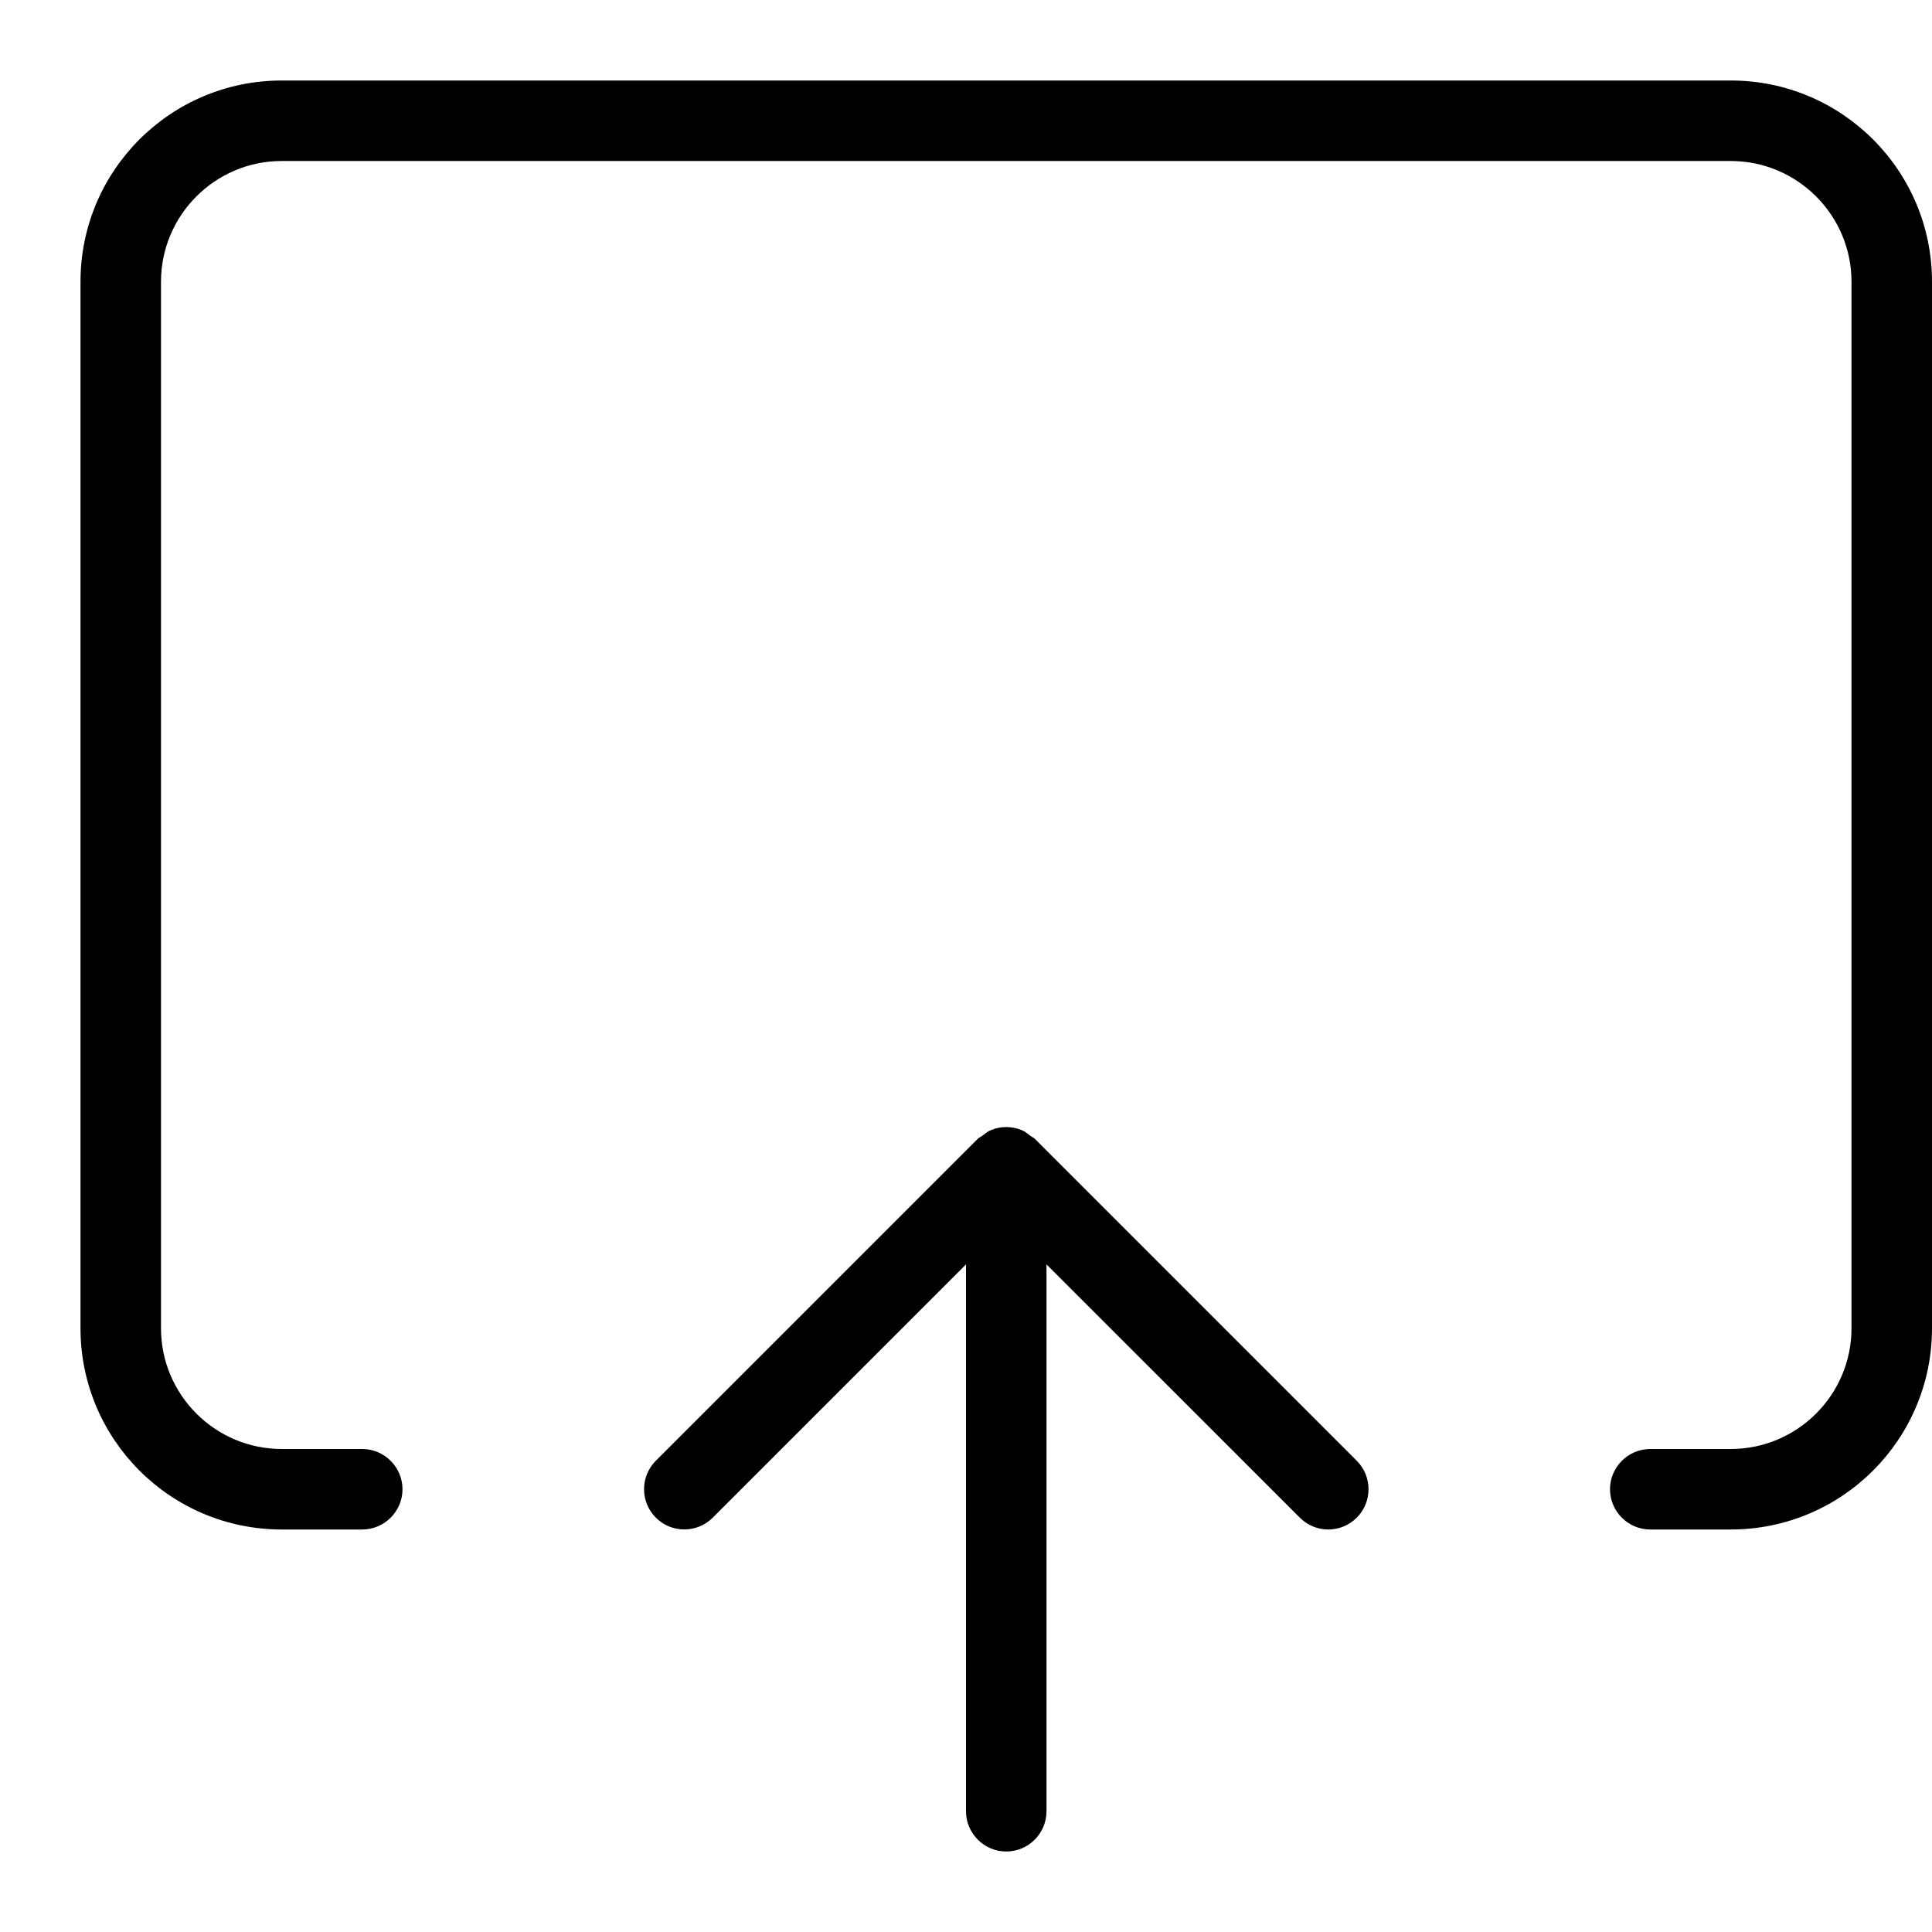
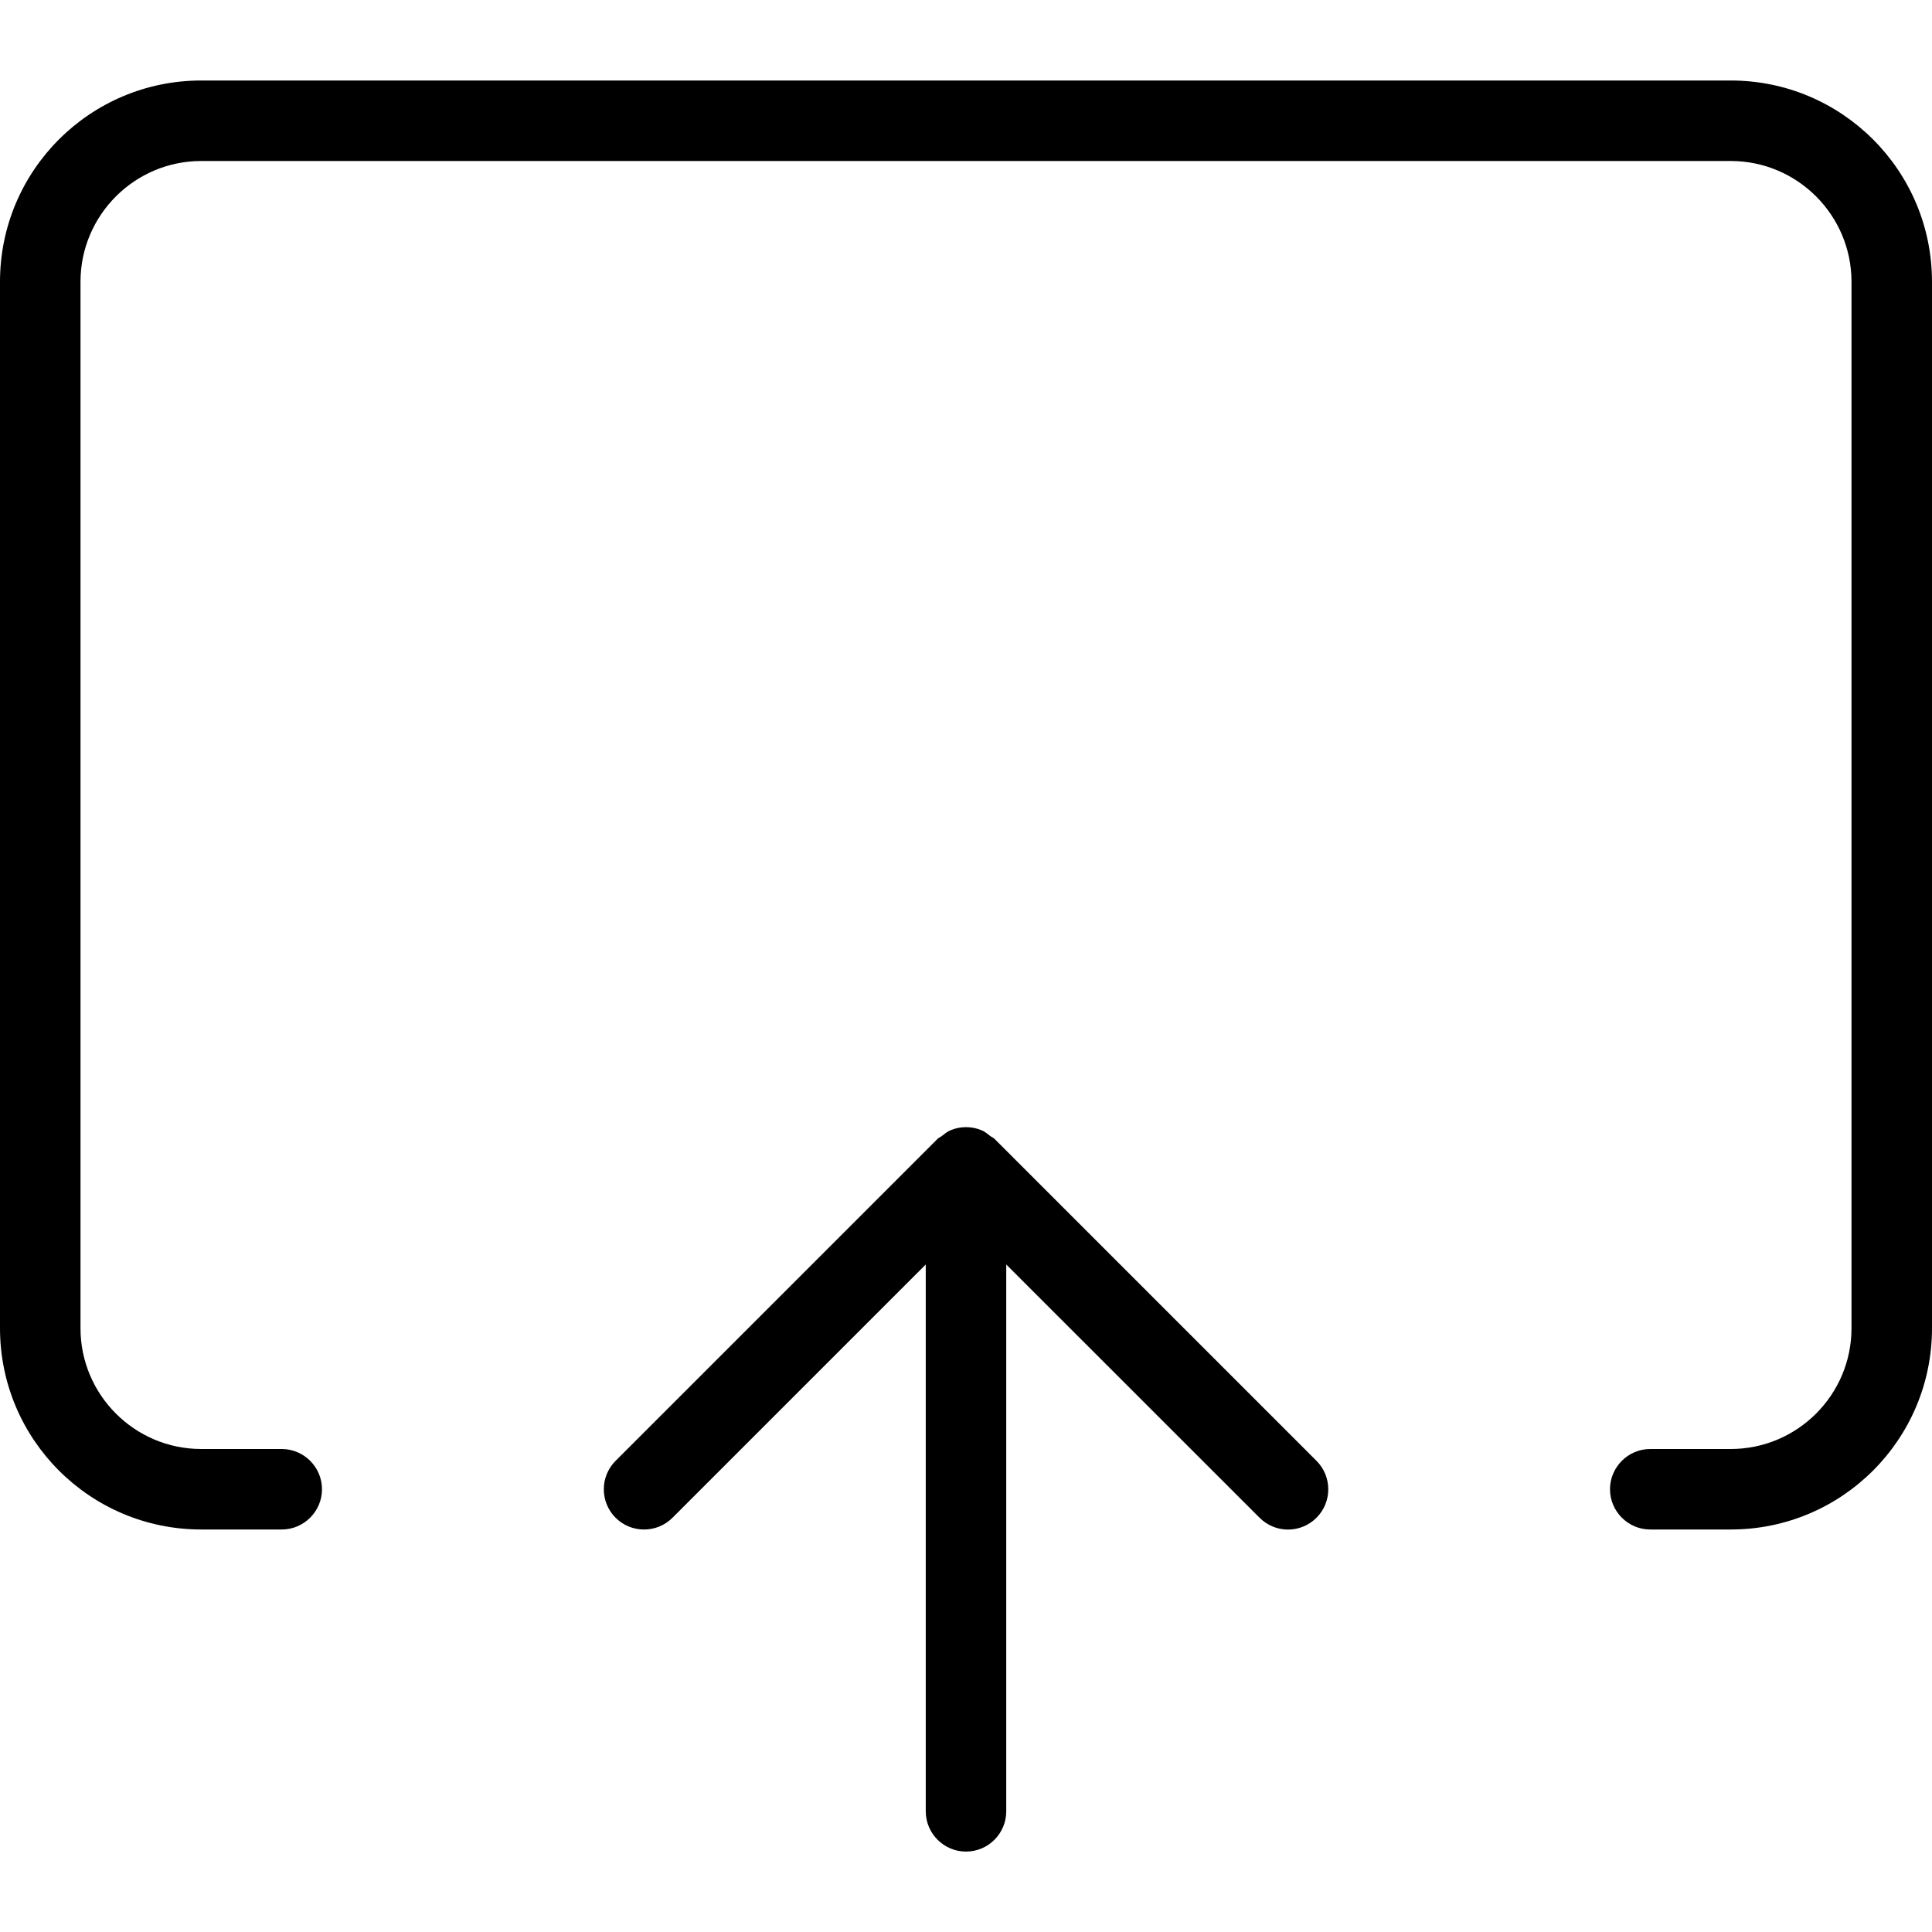
<svg xmlns="http://www.w3.org/2000/svg" width="24" height="24" viewBox="0 0 24 24">
-   <path d="M21.5 1C22.881 1 24 2.119 24 3.5l0 13c0 1.381-1.119 2.5-2.5 2.5l-1 0c-.275 0-.5-.225-.5-.5 0-.275.225-.5.5-.5l1 0c.827 0 1.5-.673 1.5-1.5l0-13c0-.827-.673-1.5-1.5-1.5l-18 0C2.673 2 2 2.673 2 3.5l0 13c0 .827.673 1.5 1.5 1.5l1 0c.275 0 .5.225.5.5 0 .275-.225.5-.5.5l-1 0C2.119 19 1 17.881 1 16.5l0-13C1 2.119 2.119 1 3.5 1l18 0zm-8.646 13.146l4 4c.195.195.195.512 0 .707-.098.098-.226.147-.354.147-.127 0-.255-.049-.353-.147l-3.147-3.146 0 6.793c0 .275-.224.5-.5.5-.275 0-.5-.225-.5-.5l0-6.793-3.146 3.146c-.195.195-.512.195-.707 0-.195-.195-.195-.512 0-.707l4-4c.016-.016.036-.022.054-.036.034-.026.067-.055.108-.071.122-.051.261-.051.383 0 .041.016.074.045.108.071.018.014.038.02.054.036z" fill="#000" fill-rule="evenodd" />
+   <path d="M8.354 18.854c-.195.195-.512.195-.707 0-.195-.195-.195-.512 0-.707l4-4c.016-.016.036-.022.054-.036.034-.026.067-.055.108-.071.122-.051.261-.051.383 0 .041.016.074.045.108.071.018.014.038.02.054.036l4 4c.195.195.195.512 0 .707-.098.098-.226.147-.354.147-.127 0-.255-.049-.353-.147l-3.147-3.146 0 6.793c0 .275-.224.5-.5.5-.275 0-.5-.225-.5-.5l0-6.793-3.146 3.146zM21.5 1C22.881 1 24 2.119 24 3.5l0 13c0 1.381-1.119 2.5-2.5 2.5l-1 0c-.275 0-.5-.225-.5-.5 0-.275.225-.5.5-.5l1 0c.827 0 1.5-.673 1.5-1.5l0-13c0-.827-.673-1.5-1.5-1.5l-19 0C1.673 2 1 2.673 1 3.5l0 13c0 .827.673 1.5 1.5 1.5l1 0c.275 0 .5.225.5.5 0 .275-.225.5-.5.5l-1 0C1.119 19 0 17.881 0 16.5l0-13C0 2.119 1.119 1 2.5 1l19 0z" fill="#000" fill-rule="evenodd" />
</svg>
